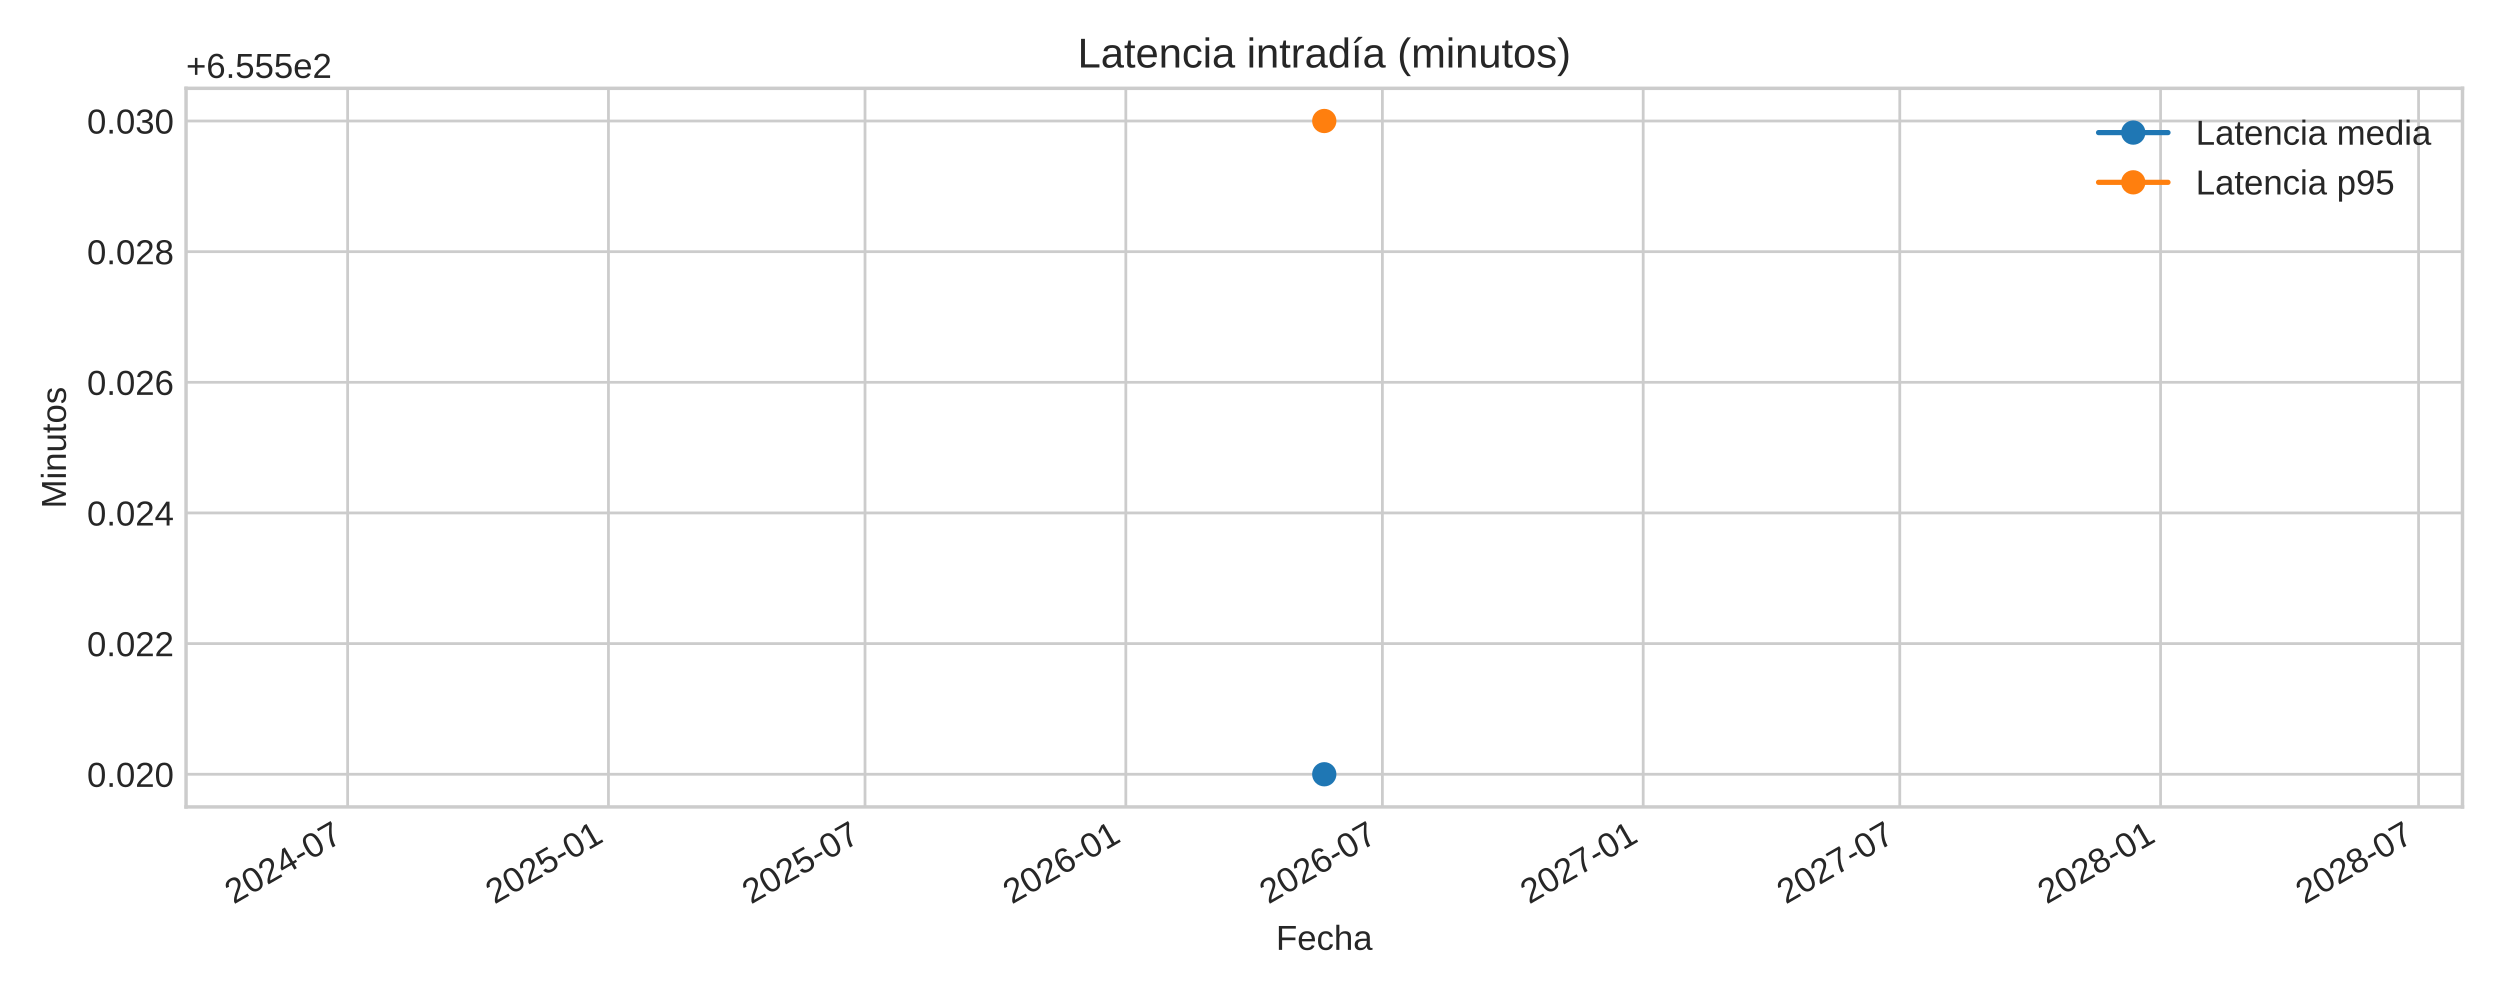
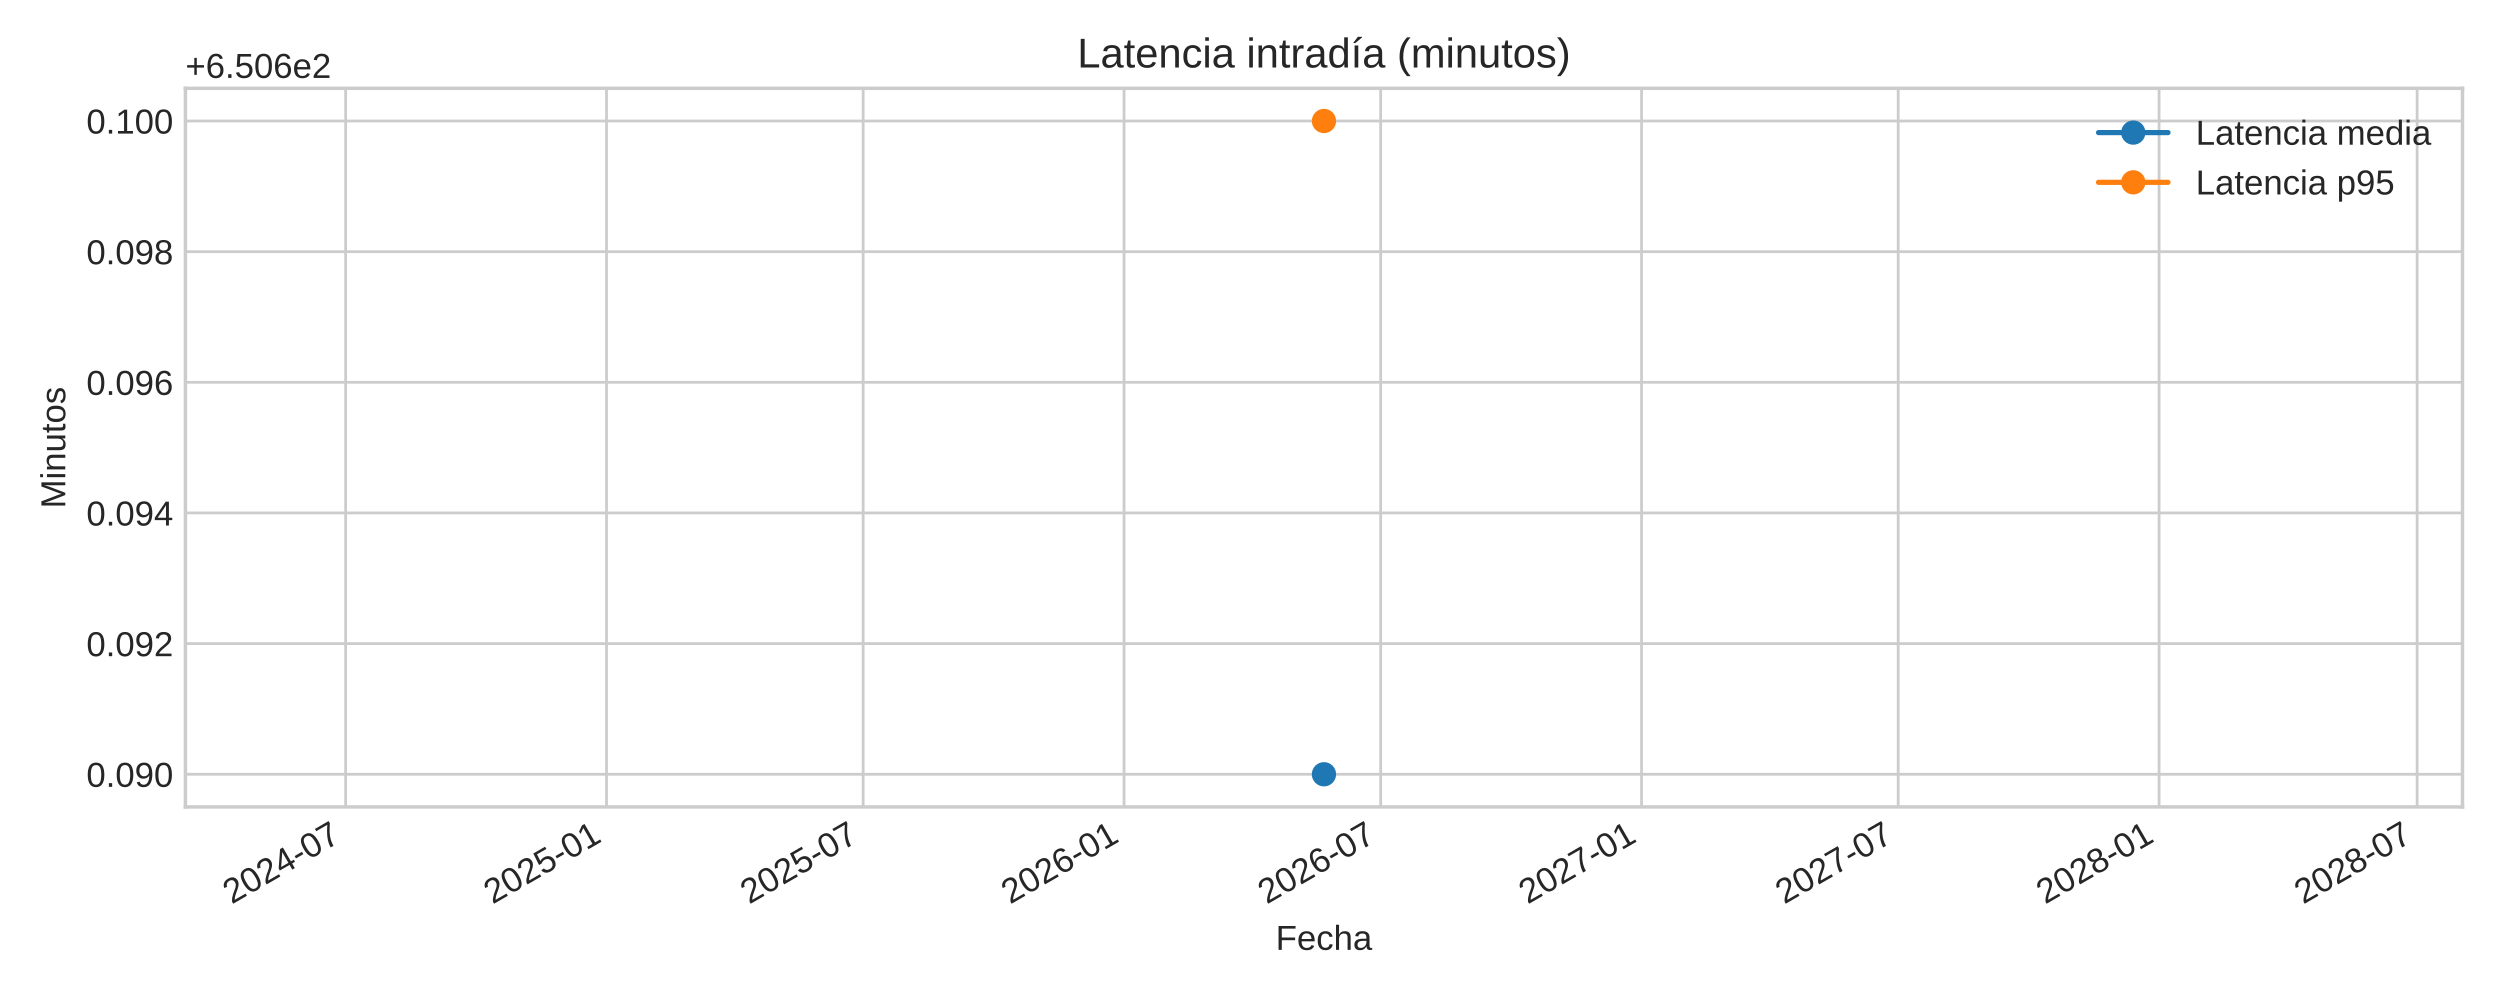
<svg xmlns="http://www.w3.org/2000/svg" xmlns:xlink="http://www.w3.org/1999/xlink" width="720pt" height="288pt" viewBox="0 0 720 288" version="1.1">
  <defs>
    <style type="text/css">*{stroke-linejoin: round; stroke-linecap: butt}</style>
  </defs>
  <g id="figure_1">
    <g id="patch_1">
      <path d="M 0 288  L 720 288  L 720 0  L 0 0  z " style="fill: #ffffff" />
    </g>
    <g id="axes_1">
      <g id="patch_2">
-         <path d="M 53.58 232.395  L 709.2 232.395  L 709.2 25.44  L 53.58 25.44  z " style="fill: #ffffff" />
+         <path d="M 53.4 232.395  L 709.2 232.395  L 709.2 25.44  L 53.4 25.44  z " style="fill: #ffffff" />
      </g>
      <g id="matplotlib.axis_1">
        <g id="xtick_1">
          <g id="line2d_1">
-             <path d="M 100.118 232.395  L 100.118 25.44  " clip-path="url(#p48ffb4349d)" style="fill: none; stroke: #cccccc; stroke-width: 0.8; stroke-linecap: round" />
+             <path d="M 99.543 232.395  L 99.543 25.44  " clip-path="url(#pba1e187250)" style="fill: none; stroke: #cccccc; stroke-width: 0.8; stroke-linecap: round" />
          </g>
          <g id="line2d_2" />
          <g id="text_1">
-             <g style="fill: #262626" transform="translate(67.30183 260.5191) rotate(-30) scale(0.1 -0.1)">
+             <g style="fill: #262626" transform="translate(66.72627 260.5191) rotate(-30) scale(0.1 -0.1)">
              <defs>
                <path id="LiberationSans-32" d="M 322 0  L 322 397  Q 481 763 711 1042  Q 941 1322 1194 1548  Q 1447 1775 1695 1969  Q 1944 2163 2144 2356  Q 2344 2550 2467 2762  Q 2591 2975 2591 3244  Q 2591 3606 2378 3806  Q 2166 4006 1788 4006  Q 1428 4006 1195 3811  Q 963 3616 922 3263  L 347 3316  Q 409 3844 795 4156  Q 1181 4469 1788 4469  Q 2453 4469 2811 4155  Q 3169 3841 3169 3263  Q 3169 3006 3051 2753  Q 2934 2500 2703 2247  Q 2472 1994 1819 1463  Q 1459 1169 1246 933  Q 1034 697 941 478  L 3238 478  L 3238 0  L 322 0  z " transform="scale(0.015625)" />
                <path id="LiberationSans-30" d="M 3309 2203  Q 3309 1100 2920 518  Q 2531 -63 1772 -63  Q 1013 -63 631 515  Q 250 1094 250 2203  Q 250 3338 620 3903  Q 991 4469 1791 4469  Q 2569 4469 2939 3897  Q 3309 3325 3309 2203  z M 2738 2203  Q 2738 3156 2517 3584  Q 2297 4013 1791 4013  Q 1272 4013 1045 3591  Q 819 3169 819 2203  Q 819 1266 1048 831  Q 1278 397 1778 397  Q 2275 397 2506 840  Q 2738 1284 2738 2203  z " transform="scale(0.015625)" />
                <path id="LiberationSans-34" d="M 2753 997  L 2753 0  L 2222 0  L 2222 997  L 147 997  L 147 1434  L 2163 4403  L 2753 4403  L 2753 1441  L 3372 1441  L 3372 997  L 2753 997  z M 2222 3769  Q 2216 3750 2134 3603  Q 2053 3456 2013 3397  L 884 1734  L 716 1503  L 666 1441  L 2222 1441  L 2222 3769  z " transform="scale(0.015625)" />
                <path id="LiberationSans-2d" d="M 284 1450  L 284 1950  L 1847 1950  L 1847 1450  L 284 1450  z " transform="scale(0.015625)" />
                <path id="LiberationSans-37" d="M 3238 3947  Q 2563 2916 2284 2331  Q 2006 1747 1867 1178  Q 1728 609 1728 0  L 1141 0  Q 1141 844 1498 1776  Q 1856 2709 2694 3925  L 328 3925  L 328 4403  L 3238 4403  L 3238 3947  z " transform="scale(0.015625)" />
              </defs>
              <use xlink:href="#LiberationSans-32" />
              <use xlink:href="#LiberationSans-30" x="55.615" />
              <use xlink:href="#LiberationSans-32" x="111.23" />
              <use xlink:href="#LiberationSans-34" x="166.846" />
              <use xlink:href="#LiberationSans-2d" x="222.461" />
              <use xlink:href="#LiberationSans-30" x="255.762" />
              <use xlink:href="#LiberationSans-37" x="311.377" />
            </g>
          </g>
        </g>
        <g id="xtick_2">
          <g id="line2d_3">
-             <path d="M 175.233 232.395  L 175.233 25.44  " clip-path="url(#p48ffb4349d)" style="fill: none; stroke: #cccccc; stroke-width: 0.8; stroke-linecap: round" />
+             <path d="M 174.678 232.395  L 174.678 25.44  " clip-path="url(#pba1e187250)" style="fill: none; stroke: #cccccc; stroke-width: 0.8; stroke-linecap: round" />
          </g>
          <g id="line2d_4" />
          <g id="text_2">
-             <g style="fill: #262626" transform="translate(142.4165 260.5191) rotate(-30) scale(0.1 -0.1)">
+             <g style="fill: #262626" transform="translate(141.8615 260.5191) rotate(-30) scale(0.1 -0.1)">
              <defs>
                <path id="LiberationSans-35" d="M 3291 1434  Q 3291 738 2877 337  Q 2463 -63 1728 -63  Q 1113 -63 734 206  Q 356 475 256 984  L 825 1050  Q 1003 397 1741 397  Q 2194 397 2450 670  Q 2706 944 2706 1422  Q 2706 1838 2448 2094  Q 2191 2350 1753 2350  Q 1525 2350 1328 2278  Q 1131 2206 934 2034  L 384 2034  L 531 4403  L 3034 4403  L 3034 3925  L 1044 3925  L 959 2528  Q 1325 2809 1869 2809  Q 2519 2809 2905 2428  Q 3291 2047 3291 1434  z " transform="scale(0.015625)" />
                <path id="LiberationSans-31" d="M 488 0  L 488 478  L 1609 478  L 1609 3866  L 616 3156  L 616 3688  L 1656 4403  L 2175 4403  L 2175 478  L 3247 478  L 3247 0  L 488 0  z " transform="scale(0.015625)" />
              </defs>
              <use xlink:href="#LiberationSans-32" />
              <use xlink:href="#LiberationSans-30" x="55.615" />
              <use xlink:href="#LiberationSans-32" x="111.23" />
              <use xlink:href="#LiberationSans-35" x="166.846" />
              <use xlink:href="#LiberationSans-2d" x="222.461" />
              <use xlink:href="#LiberationSans-30" x="255.762" />
              <use xlink:href="#LiberationSans-31" x="311.377" />
            </g>
          </g>
        </g>
        <g id="xtick_3">
          <g id="line2d_5">
-             <path d="M 249.123 232.395  L 249.123 25.44  " clip-path="url(#p48ffb4349d)" style="fill: none; stroke: #cccccc; stroke-width: 0.8; stroke-linecap: round" />
+             <path d="M 248.588 232.395  L 248.588 25.44  " clip-path="url(#pba1e187250)" style="fill: none; stroke: #cccccc; stroke-width: 0.8; stroke-linecap: round" />
          </g>
          <g id="line2d_6" />
          <g id="text_3">
-             <g style="fill: #262626" transform="translate(216.3064 260.5191) rotate(-30) scale(0.1 -0.1)">
+             <g style="fill: #262626" transform="translate(215.7717 260.5191) rotate(-30) scale(0.1 -0.1)">
              <use xlink:href="#LiberationSans-32" />
              <use xlink:href="#LiberationSans-30" x="55.615" />
              <use xlink:href="#LiberationSans-32" x="111.23" />
              <use xlink:href="#LiberationSans-35" x="166.846" />
              <use xlink:href="#LiberationSans-2d" x="222.461" />
              <use xlink:href="#LiberationSans-30" x="255.762" />
              <use xlink:href="#LiberationSans-37" x="311.377" />
            </g>
          </g>
        </g>
        <g id="xtick_4">
          <g id="line2d_7">
-             <path d="M 324.238 232.395  L 324.238 25.44  " clip-path="url(#p48ffb4349d)" style="fill: none; stroke: #cccccc; stroke-width: 0.8; stroke-linecap: round" />
+             <path d="M 323.724 232.395  L 323.724 25.44  " clip-path="url(#pba1e187250)" style="fill: none; stroke: #cccccc; stroke-width: 0.8; stroke-linecap: round" />
          </g>
          <g id="line2d_8" />
          <g id="text_4">
-             <g style="fill: #262626" transform="translate(291.421 260.5191) rotate(-30) scale(0.1 -0.1)">
+             <g style="fill: #262626" transform="translate(290.907 260.5191) rotate(-30) scale(0.1 -0.1)">
              <defs>
                <path id="LiberationSans-36" d="M 3278 1441  Q 3278 744 2900 340  Q 2522 -63 1856 -63  Q 1113 -63 719 490  Q 325 1044 325 2100  Q 325 3244 734 3856  Q 1144 4469 1900 4469  Q 2897 4469 3156 3572  L 2619 3475  Q 2453 4013 1894 4013  Q 1413 4013 1148 3564  Q 884 3116 884 2266  Q 1038 2550 1316 2698  Q 1594 2847 1953 2847  Q 2563 2847 2920 2465  Q 3278 2084 3278 1441  z M 2706 1416  Q 2706 1894 2472 2153  Q 2238 2413 1819 2413  Q 1425 2413 1183 2183  Q 941 1953 941 1550  Q 941 1041 1192 716  Q 1444 391 1838 391  Q 2244 391 2475 664  Q 2706 938 2706 1416  z " transform="scale(0.015625)" />
              </defs>
              <use xlink:href="#LiberationSans-32" />
              <use xlink:href="#LiberationSans-30" x="55.615" />
              <use xlink:href="#LiberationSans-32" x="111.23" />
              <use xlink:href="#LiberationSans-36" x="166.846" />
              <use xlink:href="#LiberationSans-2d" x="222.461" />
              <use xlink:href="#LiberationSans-30" x="255.762" />
              <use xlink:href="#LiberationSans-31" x="311.377" />
            </g>
          </g>
        </g>
        <g id="xtick_5">
          <g id="line2d_9">
-             <path d="M 398.127 232.395  L 398.127 25.44  " clip-path="url(#p48ffb4349d)" style="fill: none; stroke: #cccccc; stroke-width: 0.8; stroke-linecap: round" />
+             <path d="M 397.634 232.395  L 397.634 25.44  " clip-path="url(#pba1e187250)" style="fill: none; stroke: #cccccc; stroke-width: 0.8; stroke-linecap: round" />
          </g>
          <g id="line2d_10" />
          <g id="text_5">
-             <g style="fill: #262626" transform="translate(365.3109 260.5191) rotate(-30) scale(0.1 -0.1)">
+             <g style="fill: #262626" transform="translate(364.8172 260.5191) rotate(-30) scale(0.1 -0.1)">
              <use xlink:href="#LiberationSans-32" />
              <use xlink:href="#LiberationSans-30" x="55.615" />
              <use xlink:href="#LiberationSans-32" x="111.23" />
              <use xlink:href="#LiberationSans-36" x="166.846" />
              <use xlink:href="#LiberationSans-2d" x="222.461" />
              <use xlink:href="#LiberationSans-30" x="255.762" />
              <use xlink:href="#LiberationSans-37" x="311.377" />
            </g>
          </g>
        </g>
        <g id="xtick_6">
          <g id="line2d_11">
-             <path d="M 473.242 232.395  L 473.242 25.44  " clip-path="url(#p48ffb4349d)" style="fill: none; stroke: #cccccc; stroke-width: 0.8; stroke-linecap: round" />
+             <path d="M 472.769 232.395  L 472.769 25.44  " clip-path="url(#pba1e187250)" style="fill: none; stroke: #cccccc; stroke-width: 0.8; stroke-linecap: round" />
          </g>
          <g id="line2d_12" />
          <g id="text_6">
-             <g style="fill: #262626" transform="translate(440.4255 260.5191) rotate(-30) scale(0.1 -0.1)">
+             <g style="fill: #262626" transform="translate(439.9524 260.5191) rotate(-30) scale(0.1 -0.1)">
              <use xlink:href="#LiberationSans-32" />
              <use xlink:href="#LiberationSans-30" x="55.615" />
              <use xlink:href="#LiberationSans-32" x="111.23" />
              <use xlink:href="#LiberationSans-37" x="166.846" />
              <use xlink:href="#LiberationSans-2d" x="222.461" />
              <use xlink:href="#LiberationSans-30" x="255.762" />
              <use xlink:href="#LiberationSans-31" x="311.377" />
            </g>
          </g>
        </g>
        <g id="xtick_7">
          <g id="line2d_13">
-             <path d="M 547.132 232.395  L 547.132 25.44  " clip-path="url(#p48ffb4349d)" style="fill: none; stroke: #cccccc; stroke-width: 0.8; stroke-linecap: round" />
+             <path d="M 546.679 232.395  L 546.679 25.44  " clip-path="url(#pba1e187250)" style="fill: none; stroke: #cccccc; stroke-width: 0.8; stroke-linecap: round" />
          </g>
          <g id="line2d_14" />
          <g id="text_7">
-             <g style="fill: #262626" transform="translate(514.3155 260.5191) rotate(-30) scale(0.1 -0.1)">
+             <g style="fill: #262626" transform="translate(513.8626 260.5191) rotate(-30) scale(0.1 -0.1)">
              <use xlink:href="#LiberationSans-32" />
              <use xlink:href="#LiberationSans-30" x="55.615" />
              <use xlink:href="#LiberationSans-32" x="111.23" />
              <use xlink:href="#LiberationSans-37" x="166.846" />
              <use xlink:href="#LiberationSans-2d" x="222.461" />
              <use xlink:href="#LiberationSans-30" x="255.762" />
              <use xlink:href="#LiberationSans-37" x="311.377" />
            </g>
          </g>
        </g>
        <g id="xtick_8">
          <g id="line2d_15">
-             <path d="M 622.247 232.395  L 622.247 25.44  " clip-path="url(#p48ffb4349d)" style="fill: none; stroke: #cccccc; stroke-width: 0.8; stroke-linecap: round" />
+             <path d="M 621.814 232.395  L 621.814 25.44  " clip-path="url(#pba1e187250)" style="fill: none; stroke: #cccccc; stroke-width: 0.8; stroke-linecap: round" />
          </g>
          <g id="line2d_16" />
          <g id="text_8">
-             <g style="fill: #262626" transform="translate(589.4301 260.5191) rotate(-30) scale(0.1 -0.1)">
+             <g style="fill: #262626" transform="translate(588.9979 260.5191) rotate(-30) scale(0.1 -0.1)">
              <defs>
                <path id="LiberationSans-38" d="M 3281 1228  Q 3281 619 2893 278  Q 2506 -63 1781 -63  Q 1075 -63 676 271  Q 278 606 278 1222  Q 278 1653 525 1947  Q 772 2241 1156 2303  L 1156 2316  Q 797 2400 589 2681  Q 381 2963 381 3341  Q 381 3844 757 4156  Q 1134 4469 1769 4469  Q 2419 4469 2795 4162  Q 3172 3856 3172 3334  Q 3172 2956 2962 2675  Q 2753 2394 2391 2322  L 2391 2309  Q 2813 2241 3047 1952  Q 3281 1663 3281 1228  z M 2588 3303  Q 2588 4050 1769 4050  Q 1372 4050 1164 3862  Q 956 3675 956 3303  Q 956 2925 1170 2726  Q 1384 2528 1775 2528  Q 2172 2528 2380 2711  Q 2588 2894 2588 3303  z M 2697 1281  Q 2697 1691 2453 1898  Q 2209 2106 1769 2106  Q 1341 2106 1100 1882  Q 859 1659 859 1269  Q 859 359 1788 359  Q 2247 359 2472 579  Q 2697 800 2697 1281  z " transform="scale(0.015625)" />
              </defs>
              <use xlink:href="#LiberationSans-32" />
              <use xlink:href="#LiberationSans-30" x="55.615" />
              <use xlink:href="#LiberationSans-32" x="111.23" />
              <use xlink:href="#LiberationSans-38" x="166.846" />
              <use xlink:href="#LiberationSans-2d" x="222.461" />
              <use xlink:href="#LiberationSans-30" x="255.762" />
              <use xlink:href="#LiberationSans-31" x="311.377" />
            </g>
          </g>
        </g>
        <g id="xtick_9">
          <g id="line2d_17">
-             <path d="M 696.545 232.395  L 696.545 25.44  " clip-path="url(#p48ffb4349d)" style="fill: none; stroke: #cccccc; stroke-width: 0.8; stroke-linecap: round" />
+             <path d="M 696.133 232.395  L 696.133 25.44  " clip-path="url(#pba1e187250)" style="fill: none; stroke: #cccccc; stroke-width: 0.8; stroke-linecap: round" />
          </g>
          <g id="line2d_18" />
          <g id="text_9">
-             <g style="fill: #262626" transform="translate(663.7282 260.5191) rotate(-30) scale(0.1 -0.1)">
+             <g style="fill: #262626" transform="translate(663.3164 260.5191) rotate(-30) scale(0.1 -0.1)">
              <use xlink:href="#LiberationSans-32" />
              <use xlink:href="#LiberationSans-30" x="55.615" />
              <use xlink:href="#LiberationSans-32" x="111.23" />
              <use xlink:href="#LiberationSans-38" x="166.846" />
              <use xlink:href="#LiberationSans-2d" x="222.461" />
              <use xlink:href="#LiberationSans-30" x="255.762" />
              <use xlink:href="#LiberationSans-37" x="311.377" />
            </g>
          </g>
        </g>
        <g id="text_10">
-           <g style="fill: #262626" transform="translate(367.4947 273.563) scale(0.1 -0.1)">
+           <g style="fill: #262626" transform="translate(367.4047 273.563) scale(0.1 -0.1)">
            <defs>
              <path id="LiberationSans-46" d="M 1122 3916  L 1122 2278  L 3578 2278  L 3578 1784  L 1122 1784  L 1122 0  L 525 0  L 525 4403  L 3653 4403  L 3653 3916  L 1122 3916  z " transform="scale(0.015625)" />
              <path id="LiberationSans-65" d="M 863 1572  Q 863 991 1103 675  Q 1344 359 1806 359  Q 2172 359 2392 506  Q 2613 653 2691 878  L 3184 738  Q 2881 -63 1806 -63  Q 1056 -63 664 384  Q 272 831 272 1713  Q 272 2550 664 2997  Q 1056 3444 1784 3444  Q 3275 3444 3275 1647  L 3275 1572  L 863 1572  z M 2694 2003  Q 2647 2538 2422 2783  Q 2197 3028 1775 3028  Q 1366 3028 1127 2754  Q 888 2481 869 2003  L 2694 2003  z " transform="scale(0.015625)" />
              <path id="LiberationSans-63" d="M 859 1706  Q 859 1031 1071 706  Q 1284 381 1713 381  Q 2013 381 2214 543  Q 2416 706 2463 1044  L 3031 1006  Q 2966 519 2616 228  Q 2266 -63 1728 -63  Q 1019 -63 645 385  Q 272 834 272 1694  Q 272 2547 647 2995  Q 1022 3444 1722 3444  Q 2241 3444 2583 3175  Q 2925 2906 3013 2434  L 2434 2391  Q 2391 2672 2212 2837  Q 2034 3003 1706 3003  Q 1259 3003 1059 2706  Q 859 2409 859 1706  z " transform="scale(0.015625)" />
              <path id="LiberationSans-68" d="M 991 2803  Q 1172 3134 1426 3289  Q 1681 3444 2072 3444  Q 2622 3444 2883 3170  Q 3144 2897 3144 2253  L 3144 0  L 2578 0  L 2578 2144  Q 2578 2500 2512 2673  Q 2447 2847 2297 2928  Q 2147 3009 1881 3009  Q 1484 3009 1245 2734  Q 1006 2459 1006 1994  L 1006 0  L 444 0  L 444 4638  L 1006 4638  L 1006 3431  Q 1006 3241 995 3037  Q 984 2834 981 2803  L 991 2803  z " transform="scale(0.015625)" />
              <path id="LiberationSans-61" d="M 1294 -63  Q 784 -63 528 206  Q 272 475 272 944  Q 272 1469 617 1750  Q 963 2031 1731 2050  L 2491 2063  L 2491 2247  Q 2491 2659 2316 2837  Q 2141 3016 1766 3016  Q 1388 3016 1216 2887  Q 1044 2759 1009 2478  L 422 2531  Q 566 3444 1778 3444  Q 2416 3444 2737 3151  Q 3059 2859 3059 2306  L 3059 850  Q 3059 600 3125 473  Q 3191 347 3375 347  Q 3456 347 3559 369  L 3559 19  Q 3347 -31 3125 -31  Q 2813 -31 2670 133  Q 2528 297 2509 647  L 2491 647  Q 2275 259 1989 98  Q 1703 -63 1294 -63  z M 1422 359  Q 1731 359 1972 500  Q 2213 641 2352 886  Q 2491 1131 2491 1391  L 2491 1669  L 1875 1656  Q 1478 1650 1273 1575  Q 1069 1500 959 1344  Q 850 1188 850 934  Q 850 659 998 509  Q 1147 359 1422 359  z " transform="scale(0.015625)" />
            </defs>
            <use xlink:href="#LiberationSans-46" />
            <use xlink:href="#LiberationSans-65" x="61.084" />
            <use xlink:href="#LiberationSans-63" x="116.699" />
            <use xlink:href="#LiberationSans-68" x="166.699" />
            <use xlink:href="#LiberationSans-61" x="222.314" />
          </g>
        </g>
      </g>
      <g id="matplotlib.axis_2">
        <g id="ytick_1">
          <g id="line2d_19">
-             <path d="M 53.58 222.988  L 709.2 222.988  " clip-path="url(#p48ffb4349d)" style="fill: none; stroke: #cccccc; stroke-width: 0.8; stroke-linecap: round" />
+             <path d="M 53.4 222.988  L 709.2 222.988  " clip-path="url(#pba1e187250)" style="fill: none; stroke: #cccccc; stroke-width: 0.8; stroke-linecap: round" />
          </g>
          <g id="line2d_20" />
          <g id="text_11">
-             <g style="fill: #262626" transform="translate(25.05813 226.6118) scale(0.1 -0.1)">
+             <g style="fill: #262626" transform="translate(24.87813 226.6118) scale(0.1 -0.1)">
              <defs>
                <path id="LiberationSans-2e" d="M 584 0  L 584 684  L 1194 684  L 1194 0  L 584 0  z " transform="scale(0.015625)" />
+                 <path id="LiberationSans-39" d="M 3256 2291  Q 3256 1156 2842 546  Q 2428 -63 1663 -63  Q 1147 -63 836 154  Q 525 372 391 856  L 928 941  Q 1097 391 1672 391  Q 2156 391 2422 841  Q 2688 1291 2700 2125  Q 2575 1844 2272 1673  Q 1969 1503 1606 1503  Q 1013 1503 656 1909  Q 300 2316 300 2988  Q 300 3678 687 4073  Q 1075 4469 1766 4469  Q 2500 4469 2878 3925  Q 3256 3381 3256 2291  z M 2644 2834  Q 2644 3366 2400 3689  Q 2156 4013 1747 4013  Q 1341 4013 1106 3736  Q 872 3459 872 2988  Q 872 2506 1106 2226  Q 1341 1947 1741 1947  Q 1984 1947 2193 2058  Q 2403 2169 2523 2372  Q 2644 2575 2644 2834  z " transform="scale(0.015625)" />
              </defs>
              <use xlink:href="#LiberationSans-30" />
              <use xlink:href="#LiberationSans-2e" x="55.615" />
              <use xlink:href="#LiberationSans-30" x="83.398" />
-               <use xlink:href="#LiberationSans-32" x="139.014" />
+               <use xlink:href="#LiberationSans-39" x="139.014" />
              <use xlink:href="#LiberationSans-30" x="194.629" />
            </g>
          </g>
        </g>
        <g id="ytick_2">
          <g id="line2d_21">
-             <path d="M 53.58 185.36  L 709.2 185.36  " clip-path="url(#p48ffb4349d)" style="fill: none; stroke: #cccccc; stroke-width: 0.8; stroke-linecap: round" />
+             <path d="M 53.4 185.36  L 709.2 185.36  " clip-path="url(#pba1e187250)" style="fill: none; stroke: #cccccc; stroke-width: 0.8; stroke-linecap: round" />
          </g>
          <g id="line2d_22" />
          <g id="text_12">
-             <g style="fill: #262626" transform="translate(25.05813 188.9836) scale(0.1 -0.1)">
+             <g style="fill: #262626" transform="translate(24.87813 188.9836) scale(0.1 -0.1)">
              <use xlink:href="#LiberationSans-30" />
              <use xlink:href="#LiberationSans-2e" x="55.615" />
              <use xlink:href="#LiberationSans-30" x="83.398" />
-               <use xlink:href="#LiberationSans-32" x="139.014" />
+               <use xlink:href="#LiberationSans-39" x="139.014" />
              <use xlink:href="#LiberationSans-32" x="194.629" />
            </g>
          </g>
        </g>
        <g id="ytick_3">
          <g id="line2d_23">
-             <path d="M 53.58 147.732  L 709.2 147.732  " clip-path="url(#p48ffb4349d)" style="fill: none; stroke: #cccccc; stroke-width: 0.8; stroke-linecap: round" />
+             <path d="M 53.4 147.732  L 709.2 147.732  " clip-path="url(#pba1e187250)" style="fill: none; stroke: #cccccc; stroke-width: 0.8; stroke-linecap: round" />
          </g>
          <g id="line2d_24" />
          <g id="text_13">
-             <g style="fill: #262626" transform="translate(25.05813 151.3553) scale(0.1 -0.1)">
+             <g style="fill: #262626" transform="translate(24.87813 151.3553) scale(0.1 -0.1)">
              <use xlink:href="#LiberationSans-30" />
              <use xlink:href="#LiberationSans-2e" x="55.615" />
              <use xlink:href="#LiberationSans-30" x="83.398" />
-               <use xlink:href="#LiberationSans-32" x="139.014" />
+               <use xlink:href="#LiberationSans-39" x="139.014" />
              <use xlink:href="#LiberationSans-34" x="194.629" />
            </g>
          </g>
        </g>
        <g id="ytick_4">
          <g id="line2d_25">
-             <path d="M 53.58 110.104  L 709.2 110.104  " clip-path="url(#p48ffb4349d)" style="fill: none; stroke: #cccccc; stroke-width: 0.8; stroke-linecap: round" />
+             <path d="M 53.4 110.104  L 709.2 110.104  " clip-path="url(#pba1e187250)" style="fill: none; stroke: #cccccc; stroke-width: 0.8; stroke-linecap: round" />
          </g>
          <g id="line2d_26" />
          <g id="text_14">
-             <g style="fill: #262626" transform="translate(25.05813 113.727) scale(0.1 -0.1)">
+             <g style="fill: #262626" transform="translate(24.87813 113.727) scale(0.1 -0.1)">
              <use xlink:href="#LiberationSans-30" />
              <use xlink:href="#LiberationSans-2e" x="55.615" />
              <use xlink:href="#LiberationSans-30" x="83.398" />
-               <use xlink:href="#LiberationSans-32" x="139.014" />
+               <use xlink:href="#LiberationSans-39" x="139.014" />
              <use xlink:href="#LiberationSans-36" x="194.629" />
            </g>
          </g>
        </g>
        <g id="ytick_5">
          <g id="line2d_27">
-             <path d="M 53.58 72.475  L 709.2 72.475  " clip-path="url(#p48ffb4349d)" style="fill: none; stroke: #cccccc; stroke-width: 0.8; stroke-linecap: round" />
+             <path d="M 53.4 72.475  L 709.2 72.475  " clip-path="url(#pba1e187250)" style="fill: none; stroke: #cccccc; stroke-width: 0.8; stroke-linecap: round" />
          </g>
          <g id="line2d_28" />
          <g id="text_15">
-             <g style="fill: #262626" transform="translate(25.05813 76.09877) scale(0.1 -0.1)">
+             <g style="fill: #262626" transform="translate(24.87813 76.09877) scale(0.1 -0.1)">
              <use xlink:href="#LiberationSans-30" />
              <use xlink:href="#LiberationSans-2e" x="55.615" />
              <use xlink:href="#LiberationSans-30" x="83.398" />
-               <use xlink:href="#LiberationSans-32" x="139.014" />
+               <use xlink:href="#LiberationSans-39" x="139.014" />
              <use xlink:href="#LiberationSans-38" x="194.629" />
            </g>
          </g>
        </g>
        <g id="ytick_6">
          <g id="line2d_29">
-             <path d="M 53.58 34.847  L 709.2 34.847  " clip-path="url(#p48ffb4349d)" style="fill: none; stroke: #cccccc; stroke-width: 0.8; stroke-linecap: round" />
+             <path d="M 53.4 34.847  L 709.2 34.847  " clip-path="url(#pba1e187250)" style="fill: none; stroke: #cccccc; stroke-width: 0.8; stroke-linecap: round" />
          </g>
          <g id="line2d_30" />
          <g id="text_16">
-             <g style="fill: #262626" transform="translate(25.05813 38.4705) scale(0.1 -0.1)">
-               <defs>
-                 <path id="LiberationSans-33" d="M 3278 1216  Q 3278 606 2890 271  Q 2503 -63 1784 -63  Q 1116 -63 717 239  Q 319 541 244 1131  L 825 1184  Q 938 403 1784 403  Q 2209 403 2451 612  Q 2694 822 2694 1234  Q 2694 1594 2417 1795  Q 2141 1997 1619 1997  L 1300 1997  L 1300 2484  L 1606 2484  Q 2069 2484 2323 2686  Q 2578 2888 2578 3244  Q 2578 3597 2370 3801  Q 2163 4006 1753 4006  Q 1381 4006 1151 3815  Q 922 3625 884 3278  L 319 3322  Q 381 3863 767 4166  Q 1153 4469 1759 4469  Q 2422 4469 2789 4161  Q 3156 3853 3156 3303  Q 3156 2881 2920 2617  Q 2684 2353 2234 2259  L 2234 2247  Q 2728 2194 3003 1916  Q 3278 1638 3278 1216  z " transform="scale(0.015625)" />
-               </defs>
-               <use xlink:href="#LiberationSans-30" />
-               <use xlink:href="#LiberationSans-2e" x="55.615" />
-               <use xlink:href="#LiberationSans-30" x="83.398" />
-               <use xlink:href="#LiberationSans-33" x="139.014" />
+             <g style="fill: #262626" transform="translate(24.87813 38.4705) scale(0.1 -0.1)">
+               <use xlink:href="#LiberationSans-30" />
+               <use xlink:href="#LiberationSans-2e" x="55.615" />
+               <use xlink:href="#LiberationSans-31" x="83.398" />
+               <use xlink:href="#LiberationSans-30" x="139.014" />
              <use xlink:href="#LiberationSans-30" x="194.629" />
            </g>
          </g>
        </g>
        <g id="text_17">
-           <g style="fill: #262626" transform="translate(18.98313 146.424) rotate(-90) scale(0.1 -0.1)">
+           <g style="fill: #262626" transform="translate(18.80313 146.424) rotate(-90) scale(0.1 -0.1)">
            <defs>
              <path id="LiberationSans-4d" d="M 4269 0  L 4269 2938  Q 4269 3425 4297 3875  Q 4144 3316 4022 3000  L 2884 0  L 2466 0  L 1313 3000  L 1138 3531  L 1034 3875  L 1044 3528  L 1056 2938  L 1056 0  L 525 0  L 525 4403  L 1309 4403  L 2481 1350  Q 2544 1166 2601 955  Q 2659 744 2678 650  Q 2703 775 2783 1029  Q 2863 1284 2891 1350  L 4041 4403  L 4806 4403  L 4806 0  L 4269 0  z " transform="scale(0.015625)" />
              <path id="LiberationSans-69" d="M 428 4100  L 428 4638  L 991 4638  L 991 4100  L 428 4100  z M 428 0  L 428 3381  L 991 3381  L 991 0  L 428 0  z " transform="scale(0.015625)" />
              <path id="LiberationSans-6e" d="M 2578 0  L 2578 2144  Q 2578 2478 2512 2662  Q 2447 2847 2303 2928  Q 2159 3009 1881 3009  Q 1475 3009 1240 2731  Q 1006 2453 1006 1959  L 1006 0  L 444 0  L 444 2659  Q 444 3250 425 3381  L 956 3381  Q 959 3366 962 3297  Q 966 3228 970 3139  Q 975 3050 981 2803  L 991 2803  Q 1184 3153 1439 3298  Q 1694 3444 2072 3444  Q 2628 3444 2886 3167  Q 3144 2891 3144 2253  L 3144 0  L 2578 0  z " transform="scale(0.015625)" />
              <path id="LiberationSans-75" d="M 981 3381  L 981 1238  Q 981 903 1047 718  Q 1113 534 1256 453  Q 1400 372 1678 372  Q 2084 372 2318 650  Q 2553 928 2553 1422  L 2553 3381  L 3116 3381  L 3116 722  Q 3116 131 3134 0  L 2603 0  Q 2600 16 2597 84  Q 2594 153 2589 242  Q 2584 331 2578 578  L 2569 578  Q 2375 228 2120 82  Q 1866 -63 1488 -63  Q 931 -63 673 214  Q 416 491 416 1128  L 416 3381  L 981 3381  z " transform="scale(0.015625)" />
              <path id="LiberationSans-74" d="M 1731 25  Q 1453 -50 1163 -50  Q 488 -50 488 716  L 488 2972  L 97 2972  L 97 3381  L 509 3381  L 675 4138  L 1050 4138  L 1050 3381  L 1675 3381  L 1675 2972  L 1050 2972  L 1050 838  Q 1050 594 1129 495  Q 1209 397 1406 397  Q 1519 397 1731 441  L 1731 25  z " transform="scale(0.015625)" />
              <path id="LiberationSans-6f" d="M 3291 1694  Q 3291 806 2900 371  Q 2509 -63 1766 -63  Q 1025 -63 647 389  Q 269 841 269 1694  Q 269 3444 1784 3444  Q 2559 3444 2925 3017  Q 3291 2591 3291 1694  z M 2700 1694  Q 2700 2394 2492 2711  Q 2284 3028 1794 3028  Q 1300 3028 1079 2704  Q 859 2381 859 1694  Q 859 1025 1076 689  Q 1294 353 1759 353  Q 2266 353 2483 678  Q 2700 1003 2700 1694  z " transform="scale(0.015625)" />
              <path id="LiberationSans-73" d="M 2969 934  Q 2969 456 2608 196  Q 2247 -63 1597 -63  Q 966 -63 623 145  Q 281 353 178 794  L 675 891  Q 747 619 972 492  Q 1197 366 1597 366  Q 2025 366 2223 497  Q 2422 628 2422 891  Q 2422 1091 2284 1216  Q 2147 1341 1841 1422  L 1438 1528  Q 953 1653 748 1773  Q 544 1894 428 2066  Q 313 2238 313 2488  Q 313 2950 642 3192  Q 972 3434 1603 3434  Q 2163 3434 2492 3237  Q 2822 3041 2909 2606  L 2403 2544  Q 2356 2769 2151 2889  Q 1947 3009 1603 3009  Q 1222 3009 1040 2893  Q 859 2778 859 2544  Q 859 2400 934 2306  Q 1009 2213 1156 2147  Q 1303 2081 1775 1966  Q 2222 1853 2419 1758  Q 2616 1663 2730 1547  Q 2844 1431 2906 1279  Q 2969 1128 2969 934  z " transform="scale(0.015625)" />
            </defs>
            <use xlink:href="#LiberationSans-4d" />
            <use xlink:href="#LiberationSans-69" x="83.301" />
            <use xlink:href="#LiberationSans-6e" x="105.518" />
            <use xlink:href="#LiberationSans-75" x="161.133" />
            <use xlink:href="#LiberationSans-74" x="216.748" />
            <use xlink:href="#LiberationSans-6f" x="244.531" />
            <use xlink:href="#LiberationSans-73" x="300.146" />
          </g>
        </g>
        <g id="text_18">
-           <g style="fill: #262626" transform="translate(53.58 22.44) scale(0.1 -0.1)">
+           <g style="fill: #262626" transform="translate(53.4 22.44) scale(0.1 -0.1)">
            <defs>
              <path id="LiberationSans-2b" d="M 2097 1900  L 2097 563  L 1638 563  L 1638 1900  L 313 1900  L 313 2356  L 1638 2356  L 1638 3694  L 2097 3694  L 2097 2356  L 3422 2356  L 3422 1900  L 2097 1900  z " transform="scale(0.015625)" />
            </defs>
            <use xlink:href="#LiberationSans-2b" />
            <use xlink:href="#LiberationSans-36" x="58.398" />
            <use xlink:href="#LiberationSans-2e" x="114.014" />
            <use xlink:href="#LiberationSans-35" x="141.797" />
-             <use xlink:href="#LiberationSans-35" x="197.412" />
-             <use xlink:href="#LiberationSans-35" x="253.027" />
+             <use xlink:href="#LiberationSans-30" x="197.412" />
+             <use xlink:href="#LiberationSans-36" x="253.027" />
            <use xlink:href="#LiberationSans-65" x="308.643" />
            <use xlink:href="#LiberationSans-32" x="364.258" />
          </g>
        </g>
      </g>
      <g id="line2d_31">
-         <path d="M 381.39 222.988  " clip-path="url(#p48ffb4349d)" style="fill: none; stroke: #1f77b4; stroke-width: 1.5; stroke-linecap: round" />
+         <path d="M 381.3 222.988  " clip-path="url(#pba1e187250)" style="fill: none; stroke: #1f77b4; stroke-width: 1.5; stroke-linecap: round" />
        <defs>
-           <path id="m84754760e2" d="M 0 3  C 0.796 3 1.559 2.684 2.121 2.121  C 2.684 1.559 3 0.796 3 0  C 3 -0.796 2.684 -1.559 2.121 -2.121  C 1.559 -2.684 0.796 -3 0 -3  C -0.796 -3 -1.559 -2.684 -2.121 -2.121  C -2.684 -1.559 -3 -0.796 -3 0  C -3 0.796 -2.684 1.559 -2.121 2.121  C -1.559 2.684 -0.796 3 0 3  z " style="stroke: #1f77b4" />
+           <path id="m88e1b4f890" d="M 0 3  C 0.796 3 1.559 2.684 2.121 2.121  C 2.684 1.559 3 0.796 3 0  C 3 -0.796 2.684 -1.559 2.121 -2.121  C 1.559 -2.684 0.796 -3 0 -3  C -0.796 -3 -1.559 -2.684 -2.121 -2.121  C -2.684 -1.559 -3 -0.796 -3 0  C -3 0.796 -2.684 1.559 -2.121 2.121  C -1.559 2.684 -0.796 3 0 3  z " style="stroke: #1f77b4" />
        </defs>
-         <g clip-path="url(#p48ffb4349d)">
-           <use xlink:href="#m84754760e2" x="381.39" y="222.988" style="fill: #1f77b4; stroke: #1f77b4" />
+         <g clip-path="url(#pba1e187250)">
+           <use xlink:href="#m88e1b4f890" x="381.3" y="222.988" style="fill: #1f77b4; stroke: #1f77b4" />
        </g>
      </g>
      <g id="line2d_32">
-         <path d="M 381.39 34.847  " clip-path="url(#p48ffb4349d)" style="fill: none; stroke: #ff7f0e; stroke-width: 1.5; stroke-linecap: round" />
+         <path d="M 381.3 34.847  " clip-path="url(#pba1e187250)" style="fill: none; stroke: #ff7f0e; stroke-width: 1.5; stroke-linecap: round" />
        <defs>
-           <path id="m5b09c3bd7c" d="M 0 3  C 0.796 3 1.559 2.684 2.121 2.121  C 2.684 1.559 3 0.796 3 0  C 3 -0.796 2.684 -1.559 2.121 -2.121  C 1.559 -2.684 0.796 -3 0 -3  C -0.796 -3 -1.559 -2.684 -2.121 -2.121  C -2.684 -1.559 -3 -0.796 -3 0  C -3 0.796 -2.684 1.559 -2.121 2.121  C -1.559 2.684 -0.796 3 0 3  z " style="stroke: #ff7f0e" />
+           <path id="m5857ba017a" d="M 0 3  C 0.796 3 1.559 2.684 2.121 2.121  C 2.684 1.559 3 0.796 3 0  C 3 -0.796 2.684 -1.559 2.121 -2.121  C 1.559 -2.684 0.796 -3 0 -3  C -0.796 -3 -1.559 -2.684 -2.121 -2.121  C -2.684 -1.559 -3 -0.796 -3 0  C -3 0.796 -2.684 1.559 -2.121 2.121  C -1.559 2.684 -0.796 3 0 3  z " style="stroke: #ff7f0e" />
        </defs>
-         <g clip-path="url(#p48ffb4349d)">
-           <use xlink:href="#m5b09c3bd7c" x="381.39" y="34.847" style="fill: #ff7f0e; stroke: #ff7f0e" />
+         <g clip-path="url(#pba1e187250)">
+           <use xlink:href="#m5857ba017a" x="381.3" y="34.847" style="fill: #ff7f0e; stroke: #ff7f0e" />
        </g>
      </g>
      <g id="patch_3">
-         <path d="M 53.58 232.395  L 53.58 25.44  " style="fill: none; stroke: #cccccc; stroke-linejoin: miter; stroke-linecap: square" />
+         <path d="M 53.4 232.395  L 53.4 25.44  " style="fill: none; stroke: #cccccc; stroke-linejoin: miter; stroke-linecap: square" />
      </g>
      <g id="patch_4">
        <path d="M 709.2 232.395  L 709.2 25.44  " style="fill: none; stroke: #cccccc; stroke-linejoin: miter; stroke-linecap: square" />
      </g>
      <g id="patch_5">
-         <path d="M 53.58 232.395  L 709.2 232.395  " style="fill: none; stroke: #cccccc; stroke-linejoin: miter; stroke-linecap: square" />
+         <path d="M 53.4 232.395  L 709.2 232.395  " style="fill: none; stroke: #cccccc; stroke-linejoin: miter; stroke-linecap: square" />
      </g>
      <g id="patch_6">
-         <path d="M 53.58 25.44  L 709.2 25.44  " style="fill: none; stroke: #cccccc; stroke-linejoin: miter; stroke-linecap: square" />
+         <path d="M 53.4 25.44  L 709.2 25.44  " style="fill: none; stroke: #cccccc; stroke-linejoin: miter; stroke-linecap: square" />
      </g>
      <g id="text_19">
-         <g style="fill: #262626" transform="translate(310.3594 19.44) scale(0.12 -0.12)">
+         <g style="fill: #262626" transform="translate(310.2694 19.44) scale(0.12 -0.12)">
          <defs>
            <path id="LiberationSans-4c" d="M 525 0  L 525 4403  L 1122 4403  L 1122 488  L 3347 488  L 3347 0  L 525 0  z " transform="scale(0.015625)" />
            <path id="LiberationSans-20" transform="scale(0.015625)" />
            <path id="LiberationSans-72" d="M 444 0  L 444 2594  Q 444 2950 425 3381  L 956 3381  Q 981 2806 981 2691  L 994 2691  Q 1128 3125 1303 3284  Q 1478 3444 1797 3444  Q 1909 3444 2025 3413  L 2025 2897  Q 1913 2928 1725 2928  Q 1375 2928 1190 2626  Q 1006 2325 1006 1763  L 1006 0  L 444 0  z " transform="scale(0.015625)" />
            <path id="LiberationSans-64" d="M 2566 544  Q 2409 219 2151 78  Q 1894 -63 1513 -63  Q 872 -63 570 368  Q 269 800 269 1675  Q 269 3444 1513 3444  Q 1897 3444 2153 3303  Q 2409 3163 2566 2856  L 2572 2856  L 2566 3234  L 2566 4638  L 3128 4638  L 3128 697  Q 3128 169 3147 0  L 2609 0  Q 2600 50 2589 231  Q 2578 413 2578 544  L 2566 544  z M 859 1694  Q 859 984 1046 678  Q 1234 372 1656 372  Q 2134 372 2350 703  Q 2566 1034 2566 1731  Q 2566 2403 2350 2715  Q 2134 3028 1663 3028  Q 1238 3028 1048 2714  Q 859 2400 859 1694  z " transform="scale(0.015625)" />
            <path id="LiberationSans-ed" d="M 606 0  L 606 3381  L 1169 3381  L 1169 0  L 606 0  z M 425 3753  L 425 3816  L 1103 4713  L 1750 4713  L 1750 4622  L 719 3753  L 425 3753  z " transform="scale(0.015625)" />
            <path id="LiberationSans-28" d="M 397 1663  Q 397 2566 680 3284  Q 963 4003 1550 4638  L 2094 4638  Q 1509 3988 1236 3256  Q 963 2525 963 1656  Q 963 791 1233 62  Q 1503 -666 2094 -1325  L 1550 -1325  Q 959 -688 678 32  Q 397 753 397 1650  L 397 1663  z " transform="scale(0.015625)" />
            <path id="LiberationSans-6d" d="M 2400 0  L 2400 2144  Q 2400 2634 2265 2821  Q 2131 3009 1781 3009  Q 1422 3009 1212 2734  Q 1003 2459 1003 1959  L 1003 0  L 444 0  L 444 2659  Q 444 3250 425 3381  L 956 3381  Q 959 3366 962 3297  Q 966 3228 970 3139  Q 975 3050 981 2803  L 991 2803  Q 1172 3163 1406 3303  Q 1641 3444 1978 3444  Q 2363 3444 2586 3291  Q 2809 3138 2897 2803  L 2906 2803  Q 3081 3144 3329 3294  Q 3578 3444 3931 3444  Q 4444 3444 4676 3166  Q 4909 2888 4909 2253  L 4909 0  L 4353 0  L 4353 2144  Q 4353 2634 4218 2821  Q 4084 3009 3734 3009  Q 3366 3009 3161 2736  Q 2956 2463 2956 1959  L 2956 0  L 2400 0  z " transform="scale(0.015625)" />
            <path id="LiberationSans-29" d="M 1734 1650  Q 1734 747 1451 28  Q 1169 -691 581 -1325  L 38 -1325  Q 625 -669 897 57  Q 1169 784 1169 1656  Q 1169 2528 895 3256  Q 622 3984 38 4638  L 581 4638  Q 1172 4000 1453 3279  Q 1734 2559 1734 1663  L 1734 1650  z " transform="scale(0.015625)" />
          </defs>
          <use xlink:href="#LiberationSans-4c" />
          <use xlink:href="#LiberationSans-61" x="55.615" />
          <use xlink:href="#LiberationSans-74" x="111.23" />
          <use xlink:href="#LiberationSans-65" x="139.014" />
          <use xlink:href="#LiberationSans-6e" x="194.629" />
          <use xlink:href="#LiberationSans-63" x="250.244" />
          <use xlink:href="#LiberationSans-69" x="300.244" />
          <use xlink:href="#LiberationSans-61" x="322.461" />
          <use xlink:href="#LiberationSans-20" x="378.076" />
          <use xlink:href="#LiberationSans-69" x="405.859" />
          <use xlink:href="#LiberationSans-6e" x="428.076" />
          <use xlink:href="#LiberationSans-74" x="483.691" />
          <use xlink:href="#LiberationSans-72" x="511.475" />
          <use xlink:href="#LiberationSans-61" x="544.775" />
          <use xlink:href="#LiberationSans-64" x="600.391" />
          <use xlink:href="#LiberationSans-ed" x="656.006" />
          <use xlink:href="#LiberationSans-61" x="683.789" />
          <use xlink:href="#LiberationSans-20" x="739.404" />
          <use xlink:href="#LiberationSans-28" x="767.188" />
          <use xlink:href="#LiberationSans-6d" x="800.488" />
          <use xlink:href="#LiberationSans-69" x="883.789" />
          <use xlink:href="#LiberationSans-6e" x="906.006" />
          <use xlink:href="#LiberationSans-75" x="961.621" />
          <use xlink:href="#LiberationSans-74" x="1017.236" />
          <use xlink:href="#LiberationSans-6f" x="1045.02" />
          <use xlink:href="#LiberationSans-73" x="1100.635" />
          <use xlink:href="#LiberationSans-29" x="1150.635" />
        </g>
      </g>
      <g id="legend_1">
        <g id="line2d_33">
          <path d="M 604.383 38.187  L 614.383 38.187  L 624.383 38.187  " style="fill: none; stroke: #1f77b4; stroke-width: 1.5; stroke-linecap: round" />
          <g>
-             <use xlink:href="#m84754760e2" x="614.383" y="38.187" style="fill: #1f77b4; stroke: #1f77b4" />
+             <use xlink:href="#m88e1b4f890" x="614.383" y="38.187" style="fill: #1f77b4; stroke: #1f77b4" />
          </g>
        </g>
        <g id="text_20">
          <g style="fill: #262626" transform="translate(632.3828 41.68688) scale(0.1 -0.1)">
            <use xlink:href="#LiberationSans-4c" />
            <use xlink:href="#LiberationSans-61" x="55.615" />
            <use xlink:href="#LiberationSans-74" x="111.23" />
            <use xlink:href="#LiberationSans-65" x="139.014" />
            <use xlink:href="#LiberationSans-6e" x="194.629" />
            <use xlink:href="#LiberationSans-63" x="250.244" />
            <use xlink:href="#LiberationSans-69" x="300.244" />
            <use xlink:href="#LiberationSans-61" x="322.461" />
            <use xlink:href="#LiberationSans-20" x="378.076" />
            <use xlink:href="#LiberationSans-6d" x="405.859" />
            <use xlink:href="#LiberationSans-65" x="489.16" />
            <use xlink:href="#LiberationSans-64" x="544.775" />
            <use xlink:href="#LiberationSans-69" x="600.391" />
            <use xlink:href="#LiberationSans-61" x="622.607" />
          </g>
        </g>
        <g id="line2d_34">
          <path d="M 604.383 52.509  L 614.383 52.509  L 624.383 52.509  " style="fill: none; stroke: #ff7f0e; stroke-width: 1.5; stroke-linecap: round" />
          <g>
-             <use xlink:href="#m5b09c3bd7c" x="614.383" y="52.509" style="fill: #ff7f0e; stroke: #ff7f0e" />
+             <use xlink:href="#m5857ba017a" x="614.383" y="52.509" style="fill: #ff7f0e; stroke: #ff7f0e" />
          </g>
        </g>
        <g id="text_21">
          <g style="fill: #262626" transform="translate(632.3828 56.00875) scale(0.1 -0.1)">
            <defs>
              <path id="LiberationSans-70" d="M 3291 1706  Q 3291 -63 2047 -63  Q 1266 -63 997 525  L 981 525  Q 994 500 994 -6  L 994 -1328  L 431 -1328  L 431 2691  Q 431 3213 413 3381  L 956 3381  Q 959 3369 965 3292  Q 972 3216 980 3056  Q 988 2897 988 2838  L 1000 2838  Q 1150 3150 1397 3295  Q 1644 3441 2047 3441  Q 2672 3441 2981 3022  Q 3291 2603 3291 1706  z M 2700 1694  Q 2700 2400 2509 2703  Q 2319 3006 1903 3006  Q 1569 3006 1380 2865  Q 1191 2725 1092 2426  Q 994 2128 994 1650  Q 994 984 1206 668  Q 1419 353 1897 353  Q 2316 353 2508 661  Q 2700 969 2700 1694  z " transform="scale(0.015625)" />
-               <path id="LiberationSans-39" d="M 3256 2291  Q 3256 1156 2842 546  Q 2428 -63 1663 -63  Q 1147 -63 836 154  Q 525 372 391 856  L 928 941  Q 1097 391 1672 391  Q 2156 391 2422 841  Q 2688 1291 2700 2125  Q 2575 1844 2272 1673  Q 1969 1503 1606 1503  Q 1013 1503 656 1909  Q 300 2316 300 2988  Q 300 3678 687 4073  Q 1075 4469 1766 4469  Q 2500 4469 2878 3925  Q 3256 3381 3256 2291  z M 2644 2834  Q 2644 3366 2400 3689  Q 2156 4013 1747 4013  Q 1341 4013 1106 3736  Q 872 3459 872 2988  Q 872 2506 1106 2226  Q 1341 1947 1741 1947  Q 1984 1947 2193 2058  Q 2403 2169 2523 2372  Q 2644 2575 2644 2834  z " transform="scale(0.015625)" />
            </defs>
            <use xlink:href="#LiberationSans-4c" />
            <use xlink:href="#LiberationSans-61" x="55.615" />
            <use xlink:href="#LiberationSans-74" x="111.23" />
            <use xlink:href="#LiberationSans-65" x="139.014" />
            <use xlink:href="#LiberationSans-6e" x="194.629" />
            <use xlink:href="#LiberationSans-63" x="250.244" />
            <use xlink:href="#LiberationSans-69" x="300.244" />
            <use xlink:href="#LiberationSans-61" x="322.461" />
            <use xlink:href="#LiberationSans-20" x="378.076" />
            <use xlink:href="#LiberationSans-70" x="405.859" />
            <use xlink:href="#LiberationSans-39" x="461.475" />
            <use xlink:href="#LiberationSans-35" x="517.09" />
          </g>
        </g>
      </g>
    </g>
  </g>
  <defs>
-     <clipPath id="p48ffb4349d">
-       <rect x="53.58" y="25.44" width="655.62" height="206.955" />
+     <clipPath id="pba1e187250">
+       <rect x="53.4" y="25.44" width="655.8" height="206.955" />
    </clipPath>
  </defs>
</svg>
